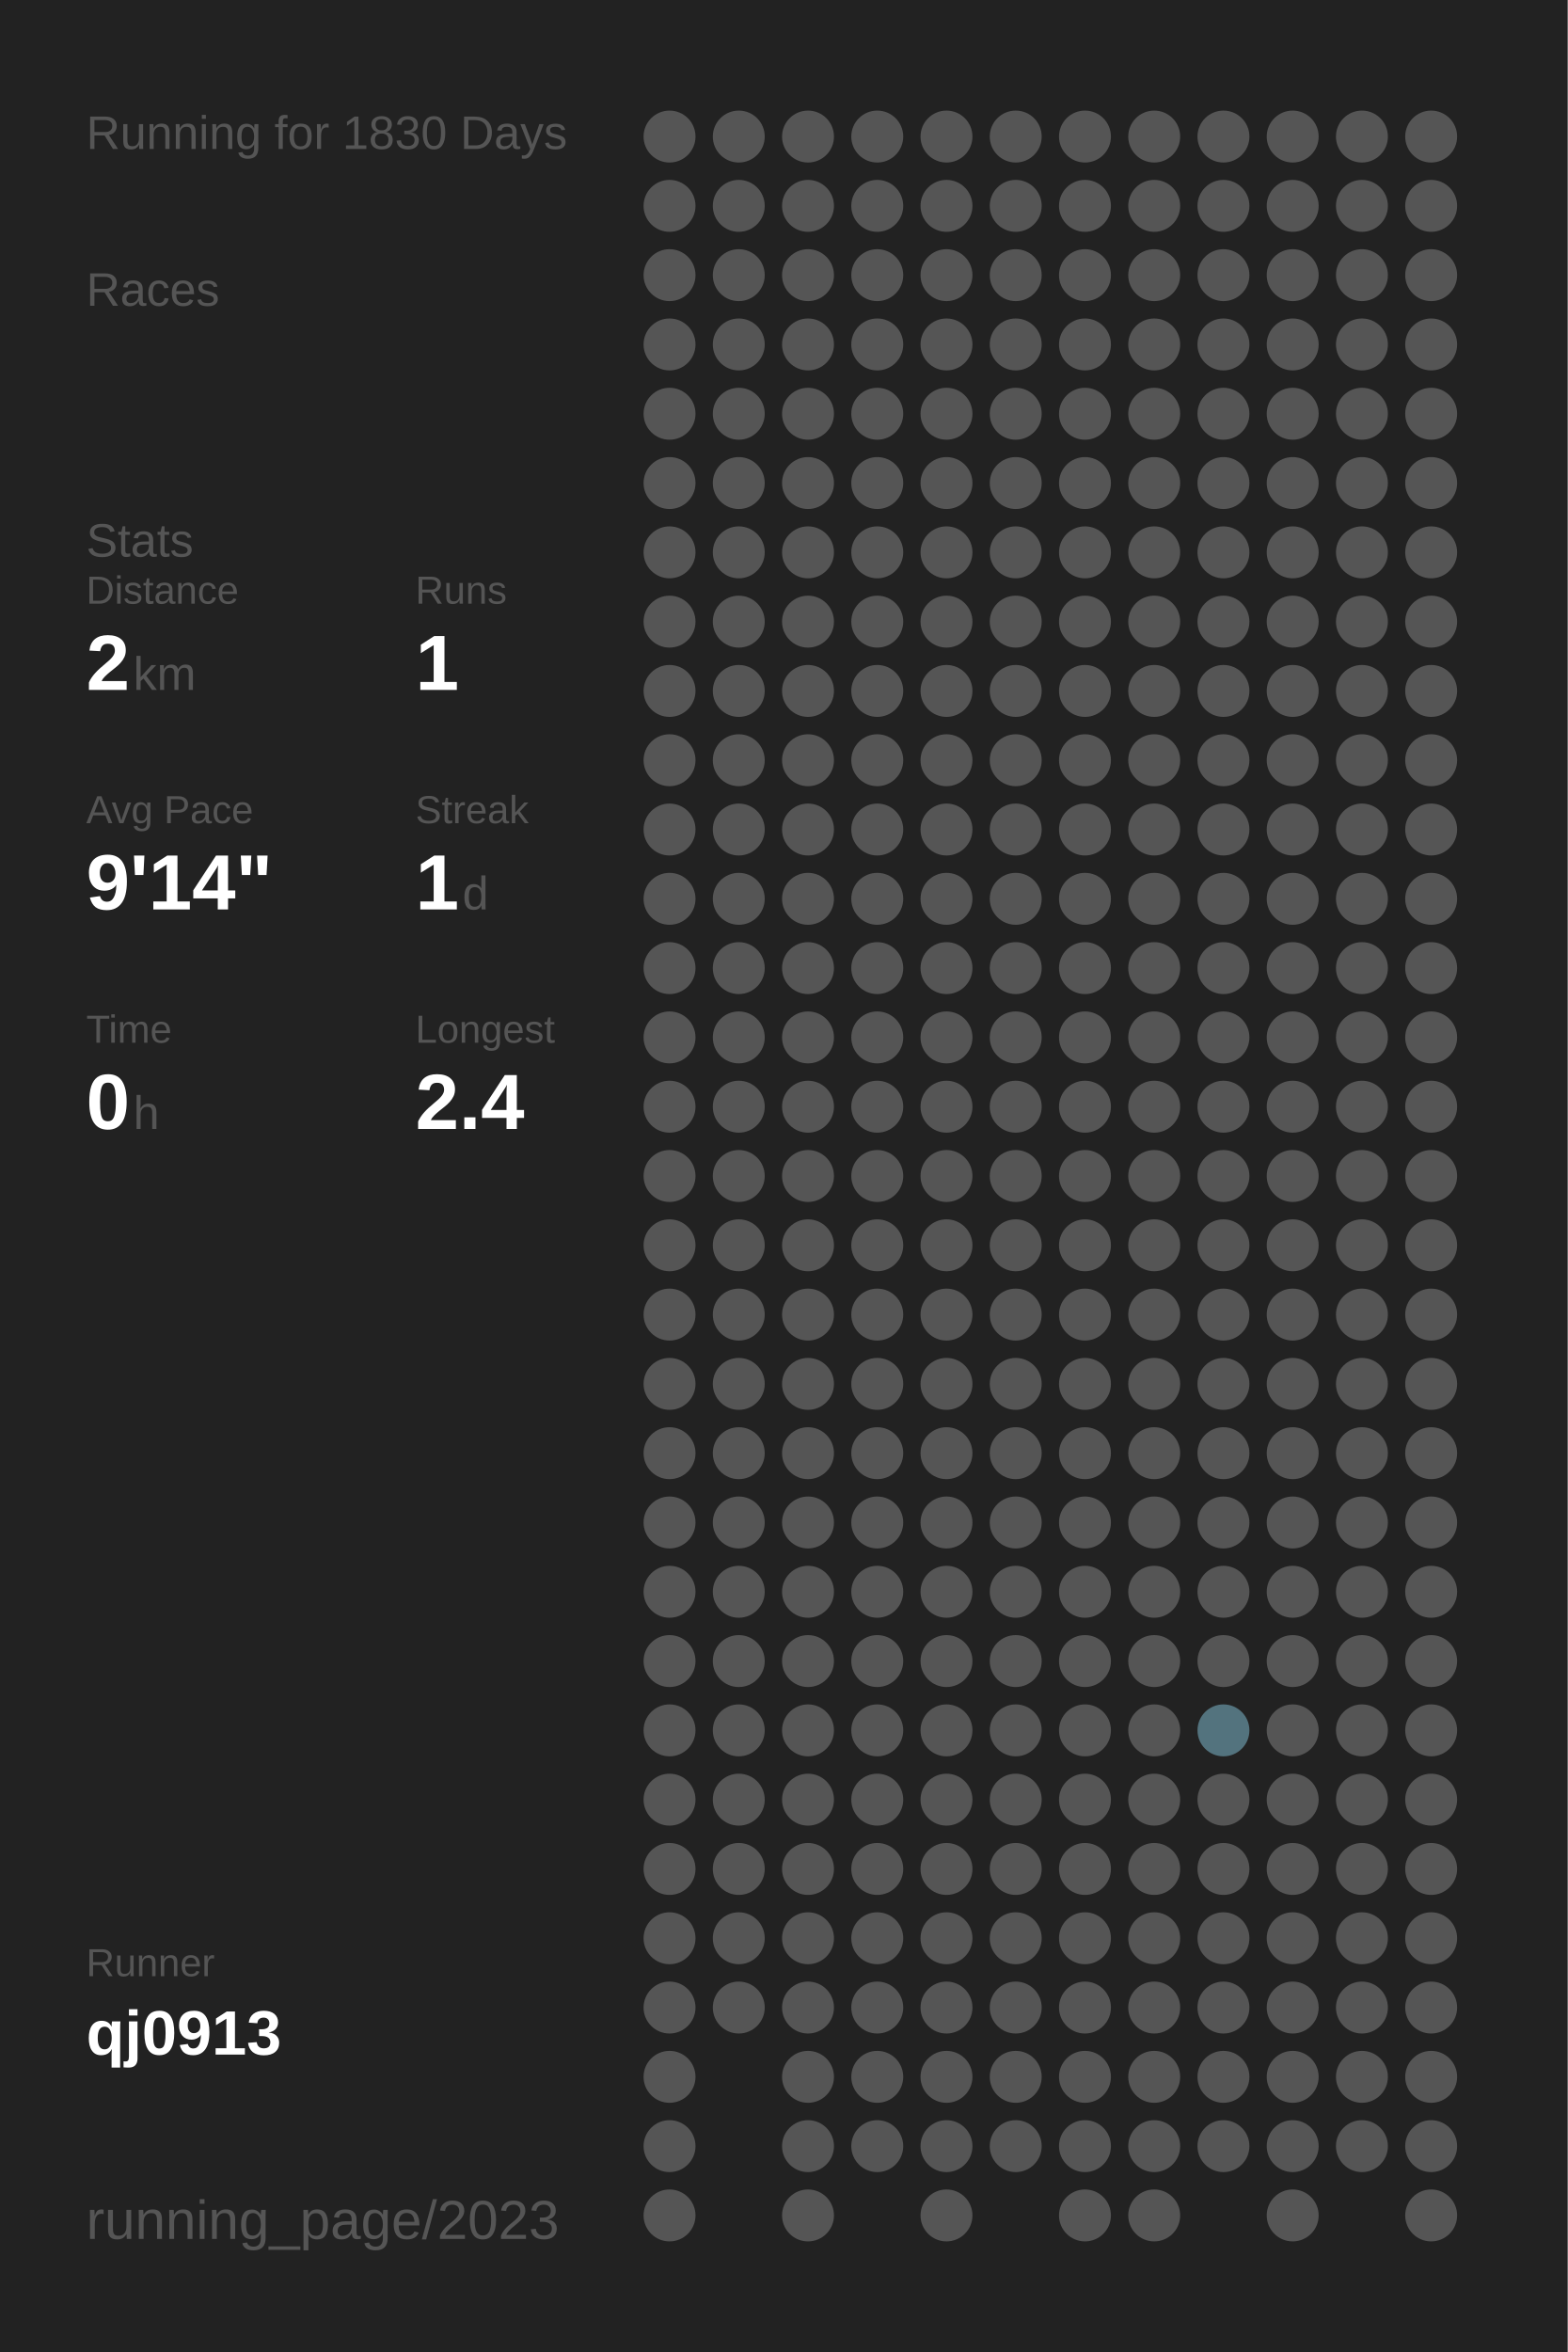
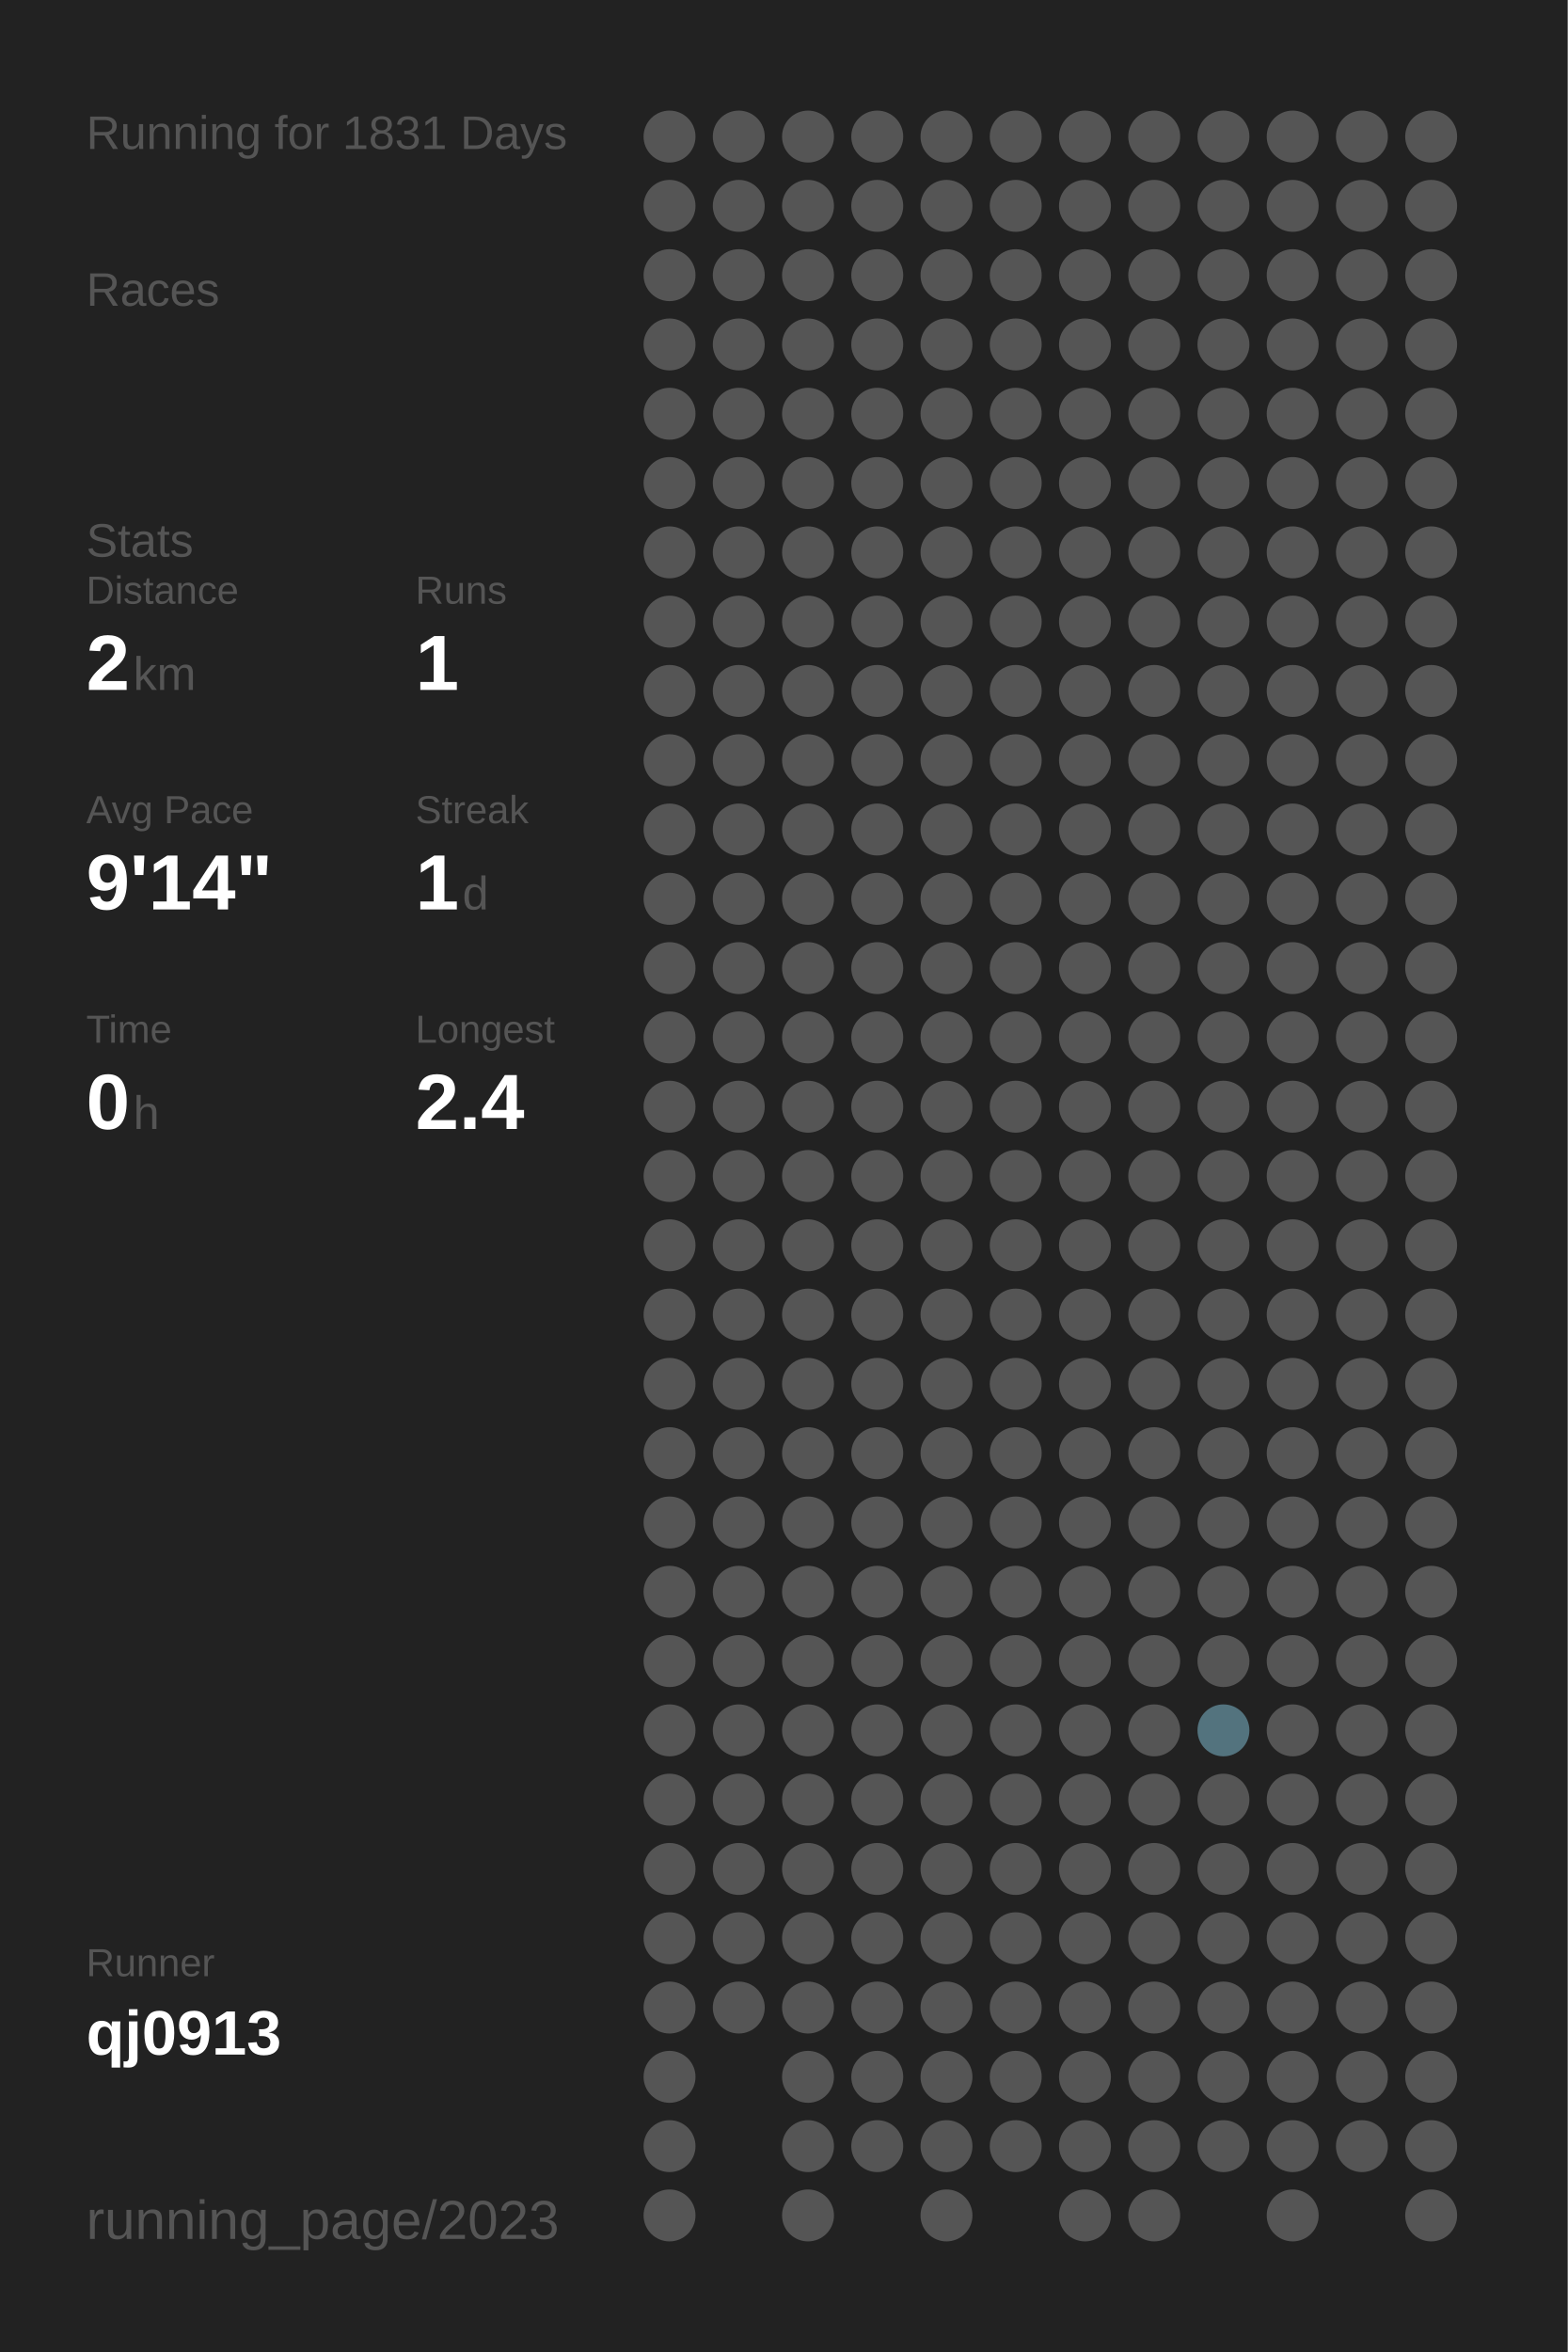
<svg xmlns="http://www.w3.org/2000/svg" baseProfile="full" height="300mm" version="1.1" viewBox="0,0,200,300" width="200mm">
  <defs />
  <rect fill="#222222" height="300" width="200" x="0" y="0" />
-   <text fill="#555555" style="font-size:6px; font-family:Arial;" x="11" y="19">Running for 1830 Days</text>
+   <text fill="#555555" style="font-size:6px; font-family:Arial;" x="11" y="19">Running for 1831 Days</text>
  <text fill="#555555" style="font-size:6px; font-family:Arial;" x="11" y="39">Races</text>
  <text fill="#555555" style="font-size:6px; font-family:Arial;" x="11" y="71">Stats</text>
  <text fill="#555555" style="font-size:5px; font-family:Arial;" x="11" y="77">Distance</text>
  <text fill="#FFFFFF" style="font-size:10px; font-family:Arial; font-weight:bold;" x="11" y="88">2</text>
  <text fill="#555555" style="font-size:6px; font-family:Arial;" x="17" y="88">km</text>
  <text fill="#555555" style="font-size:5px; font-family:Arial;" x="53" y="77">Runs</text>
  <text fill="#FFFFFF" style="font-size:10px; font-family:Arial; font-weight:bold;" x="53" y="88">1</text>
  <text fill="#555555" style="font-size:5px; font-family:Arial;" x="11" y="105">Avg Pace</text>
  <text fill="#FFFFFF" style="font-size:10px; font-family:Arial; font-weight:bold;" x="11" y="116">9'14"</text>
  <text fill="#555555" style="font-size:5px; font-family:Arial;" x="53" y="105">Streak</text>
  <text fill="#FFFFFF" style="font-size:10px; font-family:Arial; font-weight:bold;" x="53" y="116">1</text>
  <text fill="#555555" style="font-size:6px; font-family:Arial;" x="59" y="116">d</text>
  <text fill="#555555" style="font-size:5px; font-family:Arial;" x="11" y="133">Time</text>
  <text fill="#FFFFFF" style="font-size:10px; font-family:Arial; font-weight:bold;" x="11" y="144">0</text>
  <text fill="#555555" style="font-size:6px; font-family:Arial;" x="17" y="144">h</text>
  <text fill="#555555" style="font-size:5px; font-family:Arial;" x="53" y="133">Longest</text>
  <text fill="#FFFFFF" style="font-size:10px; font-family:Arial; font-weight:bold;" x="53" y="144">2.4</text>
  <text fill="#555555" style="font-size:5px; font-family:Arial;" x="11" y="252.065">Runner</text>
  <text fill="#FFFFFF" style="font-size:8px; font-family:Arial; font-weight:bold;" x="11" y="262.065">qj0913</text>
  <text fill="#555555" style="font-size:7px; font-family:Arial;" x="11" y="285.581">running_page/2023</text>
  <circle cx="85.417" cy="17.419" fill="#555555" r="3.312" />
  <circle cx="85.417" cy="26.258" fill="#555555" r="3.312" />
  <circle cx="85.417" cy="35.097" fill="#555555" r="3.312" />
  <circle cx="85.417" cy="43.935" fill="#555555" r="3.312" />
  <circle cx="85.417" cy="52.774" fill="#555555" r="3.312" />
  <circle cx="85.417" cy="61.613" fill="#555555" r="3.312" />
  <circle cx="85.417" cy="70.452" fill="#555555" r="3.312" />
  <circle cx="85.417" cy="79.29" fill="#555555" r="3.312" />
  <circle cx="85.417" cy="88.129" fill="#555555" r="3.312" />
  <circle cx="85.417" cy="96.968" fill="#555555" r="3.312" />
  <circle cx="85.417" cy="105.806" fill="#555555" r="3.312" />
  <circle cx="85.417" cy="114.645" fill="#555555" r="3.312" />
  <circle cx="85.417" cy="123.484" fill="#555555" r="3.312" />
  <circle cx="85.417" cy="132.323" fill="#555555" r="3.312" />
  <circle cx="85.417" cy="141.161" fill="#555555" r="3.312" />
  <circle cx="85.417" cy="150" fill="#555555" r="3.312" />
  <circle cx="85.417" cy="158.839" fill="#555555" r="3.312" />
  <circle cx="85.417" cy="167.677" fill="#555555" r="3.312" />
  <circle cx="85.417" cy="176.516" fill="#555555" r="3.312" />
  <circle cx="85.417" cy="185.355" fill="#555555" r="3.312" />
  <circle cx="85.417" cy="194.194" fill="#555555" r="3.312" />
  <circle cx="85.417" cy="203.032" fill="#555555" r="3.312" />
  <circle cx="85.417" cy="211.871" fill="#555555" r="3.312" />
  <circle cx="85.417" cy="220.71" fill="#555555" r="3.312" />
  <circle cx="85.417" cy="229.548" fill="#555555" r="3.312" />
  <circle cx="85.417" cy="238.387" fill="#555555" r="3.312" />
  <circle cx="85.417" cy="247.226" fill="#555555" r="3.312" />
  <circle cx="85.417" cy="256.065" fill="#555555" r="3.312" />
  <circle cx="85.417" cy="264.903" fill="#555555" r="3.312" />
  <circle cx="85.417" cy="273.742" fill="#555555" r="3.312" />
  <circle cx="85.417" cy="282.581" fill="#555555" r="3.312" />
  <circle cx="94.25" cy="17.419" fill="#555555" r="3.312" />
  <circle cx="94.25" cy="26.258" fill="#555555" r="3.312" />
  <circle cx="94.25" cy="35.097" fill="#555555" r="3.312" />
  <circle cx="94.25" cy="43.935" fill="#555555" r="3.312" />
  <circle cx="94.25" cy="52.774" fill="#555555" r="3.312" />
  <circle cx="94.25" cy="61.613" fill="#555555" r="3.312" />
  <circle cx="94.25" cy="70.452" fill="#555555" r="3.312" />
  <circle cx="94.25" cy="79.29" fill="#555555" r="3.312" />
  <circle cx="94.25" cy="88.129" fill="#555555" r="3.312" />
  <circle cx="94.25" cy="96.968" fill="#555555" r="3.312" />
  <circle cx="94.25" cy="105.806" fill="#555555" r="3.312" />
  <circle cx="94.25" cy="114.645" fill="#555555" r="3.312" />
  <circle cx="94.25" cy="123.484" fill="#555555" r="3.312" />
  <circle cx="94.25" cy="132.323" fill="#555555" r="3.312" />
  <circle cx="94.25" cy="141.161" fill="#555555" r="3.312" />
  <circle cx="94.25" cy="150" fill="#555555" r="3.312" />
  <circle cx="94.25" cy="158.839" fill="#555555" r="3.312" />
  <circle cx="94.25" cy="167.677" fill="#555555" r="3.312" />
  <circle cx="94.25" cy="176.516" fill="#555555" r="3.312" />
  <circle cx="94.25" cy="185.355" fill="#555555" r="3.312" />
  <circle cx="94.25" cy="194.194" fill="#555555" r="3.312" />
  <circle cx="94.25" cy="203.032" fill="#555555" r="3.312" />
  <circle cx="94.25" cy="211.871" fill="#555555" r="3.312" />
  <circle cx="94.25" cy="220.71" fill="#555555" r="3.312" />
  <circle cx="94.25" cy="229.548" fill="#555555" r="3.312" />
  <circle cx="94.25" cy="238.387" fill="#555555" r="3.312" />
  <circle cx="94.25" cy="247.226" fill="#555555" r="3.312" />
  <circle cx="94.25" cy="256.065" fill="#555555" r="3.312" />
  <circle cx="103.083" cy="17.419" fill="#555555" r="3.312" />
  <circle cx="103.083" cy="26.258" fill="#555555" r="3.312" />
  <circle cx="103.083" cy="35.097" fill="#555555" r="3.312" />
  <circle cx="103.083" cy="43.935" fill="#555555" r="3.312" />
  <circle cx="103.083" cy="52.774" fill="#555555" r="3.312" />
  <circle cx="103.083" cy="61.613" fill="#555555" r="3.312" />
  <circle cx="103.083" cy="70.452" fill="#555555" r="3.312" />
  <circle cx="103.083" cy="79.29" fill="#555555" r="3.312" />
  <circle cx="103.083" cy="88.129" fill="#555555" r="3.312" />
  <circle cx="103.083" cy="96.968" fill="#555555" r="3.312" />
  <circle cx="103.083" cy="105.806" fill="#555555" r="3.312" />
  <circle cx="103.083" cy="114.645" fill="#555555" r="3.312" />
  <circle cx="103.083" cy="123.484" fill="#555555" r="3.312" />
  <circle cx="103.083" cy="132.323" fill="#555555" r="3.312" />
  <circle cx="103.083" cy="141.161" fill="#555555" r="3.312" />
  <circle cx="103.083" cy="150" fill="#555555" r="3.312" />
  <circle cx="103.083" cy="158.839" fill="#555555" r="3.312" />
  <circle cx="103.083" cy="167.677" fill="#555555" r="3.312" />
  <circle cx="103.083" cy="176.516" fill="#555555" r="3.312" />
  <circle cx="103.083" cy="185.355" fill="#555555" r="3.312" />
  <circle cx="103.083" cy="194.194" fill="#555555" r="3.312" />
  <circle cx="103.083" cy="203.032" fill="#555555" r="3.312" />
  <circle cx="103.083" cy="211.871" fill="#555555" r="3.312" />
  <circle cx="103.083" cy="220.71" fill="#555555" r="3.312" />
  <circle cx="103.083" cy="229.548" fill="#555555" r="3.312" />
  <circle cx="103.083" cy="238.387" fill="#555555" r="3.312" />
  <circle cx="103.083" cy="247.226" fill="#555555" r="3.312" />
  <circle cx="103.083" cy="256.065" fill="#555555" r="3.312" />
  <circle cx="103.083" cy="264.903" fill="#555555" r="3.312" />
  <circle cx="103.083" cy="273.742" fill="#555555" r="3.312" />
  <circle cx="103.083" cy="282.581" fill="#555555" r="3.312" />
  <circle cx="111.917" cy="17.419" fill="#555555" r="3.312" />
  <circle cx="111.917" cy="26.258" fill="#555555" r="3.312" />
  <circle cx="111.917" cy="35.097" fill="#555555" r="3.312" />
  <circle cx="111.917" cy="43.935" fill="#555555" r="3.312" />
  <circle cx="111.917" cy="52.774" fill="#555555" r="3.312" />
  <circle cx="111.917" cy="61.613" fill="#555555" r="3.312" />
  <circle cx="111.917" cy="70.452" fill="#555555" r="3.312" />
  <circle cx="111.917" cy="79.29" fill="#555555" r="3.312" />
  <circle cx="111.917" cy="88.129" fill="#555555" r="3.312" />
  <circle cx="111.917" cy="96.968" fill="#555555" r="3.312" />
  <circle cx="111.917" cy="105.806" fill="#555555" r="3.312" />
  <circle cx="111.917" cy="114.645" fill="#555555" r="3.312" />
  <circle cx="111.917" cy="123.484" fill="#555555" r="3.312" />
  <circle cx="111.917" cy="132.323" fill="#555555" r="3.312" />
  <circle cx="111.917" cy="141.161" fill="#555555" r="3.312" />
  <circle cx="111.917" cy="150" fill="#555555" r="3.312" />
  <circle cx="111.917" cy="158.839" fill="#555555" r="3.312" />
  <circle cx="111.917" cy="167.677" fill="#555555" r="3.312" />
  <circle cx="111.917" cy="176.516" fill="#555555" r="3.312" />
  <circle cx="111.917" cy="185.355" fill="#555555" r="3.312" />
  <circle cx="111.917" cy="194.194" fill="#555555" r="3.312" />
  <circle cx="111.917" cy="203.032" fill="#555555" r="3.312" />
  <circle cx="111.917" cy="211.871" fill="#555555" r="3.312" />
  <circle cx="111.917" cy="220.71" fill="#555555" r="3.312" />
  <circle cx="111.917" cy="229.548" fill="#555555" r="3.312" />
  <circle cx="111.917" cy="238.387" fill="#555555" r="3.312" />
  <circle cx="111.917" cy="247.226" fill="#555555" r="3.312" />
  <circle cx="111.917" cy="256.065" fill="#555555" r="3.312" />
  <circle cx="111.917" cy="264.903" fill="#555555" r="3.312" />
  <circle cx="111.917" cy="273.742" fill="#555555" r="3.312" />
  <circle cx="120.75" cy="17.419" fill="#555555" r="3.312" />
  <circle cx="120.75" cy="26.258" fill="#555555" r="3.312" />
  <circle cx="120.75" cy="35.097" fill="#555555" r="3.312" />
  <circle cx="120.75" cy="43.935" fill="#555555" r="3.312" />
  <circle cx="120.75" cy="52.774" fill="#555555" r="3.312" />
  <circle cx="120.75" cy="61.613" fill="#555555" r="3.312" />
  <circle cx="120.75" cy="70.452" fill="#555555" r="3.312" />
  <circle cx="120.75" cy="79.29" fill="#555555" r="3.312" />
  <circle cx="120.75" cy="88.129" fill="#555555" r="3.312" />
  <circle cx="120.75" cy="96.968" fill="#555555" r="3.312" />
  <circle cx="120.75" cy="105.806" fill="#555555" r="3.312" />
  <circle cx="120.75" cy="114.645" fill="#555555" r="3.312" />
  <circle cx="120.75" cy="123.484" fill="#555555" r="3.312" />
  <circle cx="120.75" cy="132.323" fill="#555555" r="3.312" />
  <circle cx="120.75" cy="141.161" fill="#555555" r="3.312" />
  <circle cx="120.75" cy="150" fill="#555555" r="3.312" />
  <circle cx="120.75" cy="158.839" fill="#555555" r="3.312" />
  <circle cx="120.75" cy="167.677" fill="#555555" r="3.312" />
  <circle cx="120.75" cy="176.516" fill="#555555" r="3.312" />
  <circle cx="120.75" cy="185.355" fill="#555555" r="3.312" />
  <circle cx="120.75" cy="194.194" fill="#555555" r="3.312" />
  <circle cx="120.75" cy="203.032" fill="#555555" r="3.312" />
  <circle cx="120.75" cy="211.871" fill="#555555" r="3.312" />
  <circle cx="120.75" cy="220.71" fill="#555555" r="3.312" />
  <circle cx="120.75" cy="229.548" fill="#555555" r="3.312" />
  <circle cx="120.75" cy="238.387" fill="#555555" r="3.312" />
  <circle cx="120.75" cy="247.226" fill="#555555" r="3.312" />
  <circle cx="120.75" cy="256.065" fill="#555555" r="3.312" />
  <circle cx="120.75" cy="264.903" fill="#555555" r="3.312" />
  <circle cx="120.75" cy="273.742" fill="#555555" r="3.312" />
  <circle cx="120.75" cy="282.581" fill="#555555" r="3.312" />
  <circle cx="129.583" cy="17.419" fill="#555555" r="3.312" />
  <circle cx="129.583" cy="26.258" fill="#555555" r="3.312" />
  <circle cx="129.583" cy="35.097" fill="#555555" r="3.312" />
  <circle cx="129.583" cy="43.935" fill="#555555" r="3.312" />
  <circle cx="129.583" cy="52.774" fill="#555555" r="3.312" />
  <circle cx="129.583" cy="61.613" fill="#555555" r="3.312" />
  <circle cx="129.583" cy="70.452" fill="#555555" r="3.312" />
  <circle cx="129.583" cy="79.29" fill="#555555" r="3.312" />
  <circle cx="129.583" cy="88.129" fill="#555555" r="3.312" />
  <circle cx="129.583" cy="96.968" fill="#555555" r="3.312" />
  <circle cx="129.583" cy="105.806" fill="#555555" r="3.312" />
  <circle cx="129.583" cy="114.645" fill="#555555" r="3.312" />
  <circle cx="129.583" cy="123.484" fill="#555555" r="3.312" />
  <circle cx="129.583" cy="132.323" fill="#555555" r="3.312" />
  <circle cx="129.583" cy="141.161" fill="#555555" r="3.312" />
  <circle cx="129.583" cy="150" fill="#555555" r="3.312" />
  <circle cx="129.583" cy="158.839" fill="#555555" r="3.312" />
  <circle cx="129.583" cy="167.677" fill="#555555" r="3.312" />
  <circle cx="129.583" cy="176.516" fill="#555555" r="3.312" />
  <circle cx="129.583" cy="185.355" fill="#555555" r="3.312" />
  <circle cx="129.583" cy="194.194" fill="#555555" r="3.312" />
  <circle cx="129.583" cy="203.032" fill="#555555" r="3.312" />
  <circle cx="129.583" cy="211.871" fill="#555555" r="3.312" />
  <circle cx="129.583" cy="220.71" fill="#555555" r="3.312" />
  <circle cx="129.583" cy="229.548" fill="#555555" r="3.312" />
  <circle cx="129.583" cy="238.387" fill="#555555" r="3.312" />
  <circle cx="129.583" cy="247.226" fill="#555555" r="3.312" />
  <circle cx="129.583" cy="256.065" fill="#555555" r="3.312" />
  <circle cx="129.583" cy="264.903" fill="#555555" r="3.312" />
  <circle cx="129.583" cy="273.742" fill="#555555" r="3.312" />
  <circle cx="138.417" cy="17.419" fill="#555555" r="3.312" />
  <circle cx="138.417" cy="26.258" fill="#555555" r="3.312" />
  <circle cx="138.417" cy="35.097" fill="#555555" r="3.312" />
  <circle cx="138.417" cy="43.935" fill="#555555" r="3.312" />
  <circle cx="138.417" cy="52.774" fill="#555555" r="3.312" />
  <circle cx="138.417" cy="61.613" fill="#555555" r="3.312" />
  <circle cx="138.417" cy="70.452" fill="#555555" r="3.312" />
  <circle cx="138.417" cy="79.29" fill="#555555" r="3.312" />
  <circle cx="138.417" cy="88.129" fill="#555555" r="3.312" />
  <circle cx="138.417" cy="96.968" fill="#555555" r="3.312" />
  <circle cx="138.417" cy="105.806" fill="#555555" r="3.312" />
  <circle cx="138.417" cy="114.645" fill="#555555" r="3.312" />
  <circle cx="138.417" cy="123.484" fill="#555555" r="3.312" />
  <circle cx="138.417" cy="132.323" fill="#555555" r="3.312" />
  <circle cx="138.417" cy="141.161" fill="#555555" r="3.312" />
  <circle cx="138.417" cy="150" fill="#555555" r="3.312" />
  <circle cx="138.417" cy="158.839" fill="#555555" r="3.312" />
  <circle cx="138.417" cy="167.677" fill="#555555" r="3.312" />
  <circle cx="138.417" cy="176.516" fill="#555555" r="3.312" />
  <circle cx="138.417" cy="185.355" fill="#555555" r="3.312" />
  <circle cx="138.417" cy="194.194" fill="#555555" r="3.312" />
  <circle cx="138.417" cy="203.032" fill="#555555" r="3.312" />
  <circle cx="138.417" cy="211.871" fill="#555555" r="3.312" />
  <circle cx="138.417" cy="220.71" fill="#555555" r="3.312" />
  <circle cx="138.417" cy="229.548" fill="#555555" r="3.312" />
  <circle cx="138.417" cy="238.387" fill="#555555" r="3.312" />
  <circle cx="138.417" cy="247.226" fill="#555555" r="3.312" />
  <circle cx="138.417" cy="256.065" fill="#555555" r="3.312" />
  <circle cx="138.417" cy="264.903" fill="#555555" r="3.312" />
  <circle cx="138.417" cy="273.742" fill="#555555" r="3.312" />
  <circle cx="138.417" cy="282.581" fill="#555555" r="3.312" />
  <circle cx="147.25" cy="17.419" fill="#555555" r="3.312" />
  <circle cx="147.25" cy="26.258" fill="#555555" r="3.312" />
  <circle cx="147.25" cy="35.097" fill="#555555" r="3.312" />
  <circle cx="147.25" cy="43.935" fill="#555555" r="3.312" />
  <circle cx="147.25" cy="52.774" fill="#555555" r="3.312" />
  <circle cx="147.25" cy="61.613" fill="#555555" r="3.312" />
  <circle cx="147.25" cy="70.452" fill="#555555" r="3.312" />
  <circle cx="147.25" cy="79.29" fill="#555555" r="3.312" />
  <circle cx="147.25" cy="88.129" fill="#555555" r="3.312" />
  <circle cx="147.25" cy="96.968" fill="#555555" r="3.312" />
  <circle cx="147.25" cy="105.806" fill="#555555" r="3.312" />
  <circle cx="147.25" cy="114.645" fill="#555555" r="3.312" />
  <circle cx="147.25" cy="123.484" fill="#555555" r="3.312" />
  <circle cx="147.25" cy="132.323" fill="#555555" r="3.312" />
  <circle cx="147.25" cy="141.161" fill="#555555" r="3.312" />
  <circle cx="147.25" cy="150" fill="#555555" r="3.312" />
  <circle cx="147.25" cy="158.839" fill="#555555" r="3.312" />
  <circle cx="147.25" cy="167.677" fill="#555555" r="3.312" />
  <circle cx="147.25" cy="176.516" fill="#555555" r="3.312" />
  <circle cx="147.25" cy="185.355" fill="#555555" r="3.312" />
  <circle cx="147.25" cy="194.194" fill="#555555" r="3.312" />
  <circle cx="147.25" cy="203.032" fill="#555555" r="3.312" />
  <circle cx="147.25" cy="211.871" fill="#555555" r="3.312" />
  <circle cx="147.25" cy="220.71" fill="#555555" r="3.312" />
  <circle cx="147.25" cy="229.548" fill="#555555" r="3.312" />
  <circle cx="147.25" cy="238.387" fill="#555555" r="3.312" />
  <circle cx="147.25" cy="247.226" fill="#555555" r="3.312" />
  <circle cx="147.25" cy="256.065" fill="#555555" r="3.312" />
  <circle cx="147.25" cy="264.903" fill="#555555" r="3.312" />
  <circle cx="147.25" cy="273.742" fill="#555555" r="3.312" />
  <circle cx="147.25" cy="282.581" fill="#555555" r="3.312" />
  <circle cx="156.083" cy="17.419" fill="#555555" r="3.312" />
  <circle cx="156.083" cy="26.258" fill="#555555" r="3.312" />
  <circle cx="156.083" cy="35.097" fill="#555555" r="3.312" />
  <circle cx="156.083" cy="43.935" fill="#555555" r="3.312" />
  <circle cx="156.083" cy="52.774" fill="#555555" r="3.312" />
  <circle cx="156.083" cy="61.613" fill="#555555" r="3.312" />
  <circle cx="156.083" cy="70.452" fill="#555555" r="3.312" />
  <circle cx="156.083" cy="79.29" fill="#555555" r="3.312" />
  <circle cx="156.083" cy="88.129" fill="#555555" r="3.312" />
  <circle cx="156.083" cy="96.968" fill="#555555" r="3.312" />
  <circle cx="156.083" cy="105.806" fill="#555555" r="3.312" />
  <circle cx="156.083" cy="114.645" fill="#555555" r="3.312" />
  <circle cx="156.083" cy="123.484" fill="#555555" r="3.312" />
  <circle cx="156.083" cy="132.323" fill="#555555" r="3.312" />
  <circle cx="156.083" cy="141.161" fill="#555555" r="3.312" />
  <circle cx="156.083" cy="150" fill="#555555" r="3.312" />
  <circle cx="156.083" cy="158.839" fill="#555555" r="3.312" />
  <circle cx="156.083" cy="167.677" fill="#555555" r="3.312" />
  <circle cx="156.083" cy="176.516" fill="#555555" r="3.312" />
  <circle cx="156.083" cy="185.355" fill="#555555" r="3.312" />
  <circle cx="156.083" cy="194.194" fill="#555555" r="3.312" />
  <circle cx="156.083" cy="203.032" fill="#555555" r="3.312" />
  <circle cx="156.083" cy="211.871" fill="#555555" r="3.312" />
  <circle cx="156.083" cy="220.71" fill="#53737e" r="3.312" />
  <circle cx="156.083" cy="229.548" fill="#555555" r="3.312" />
  <circle cx="156.083" cy="238.387" fill="#555555" r="3.312" />
  <circle cx="156.083" cy="247.226" fill="#555555" r="3.312" />
  <circle cx="156.083" cy="256.065" fill="#555555" r="3.312" />
  <circle cx="156.083" cy="264.903" fill="#555555" r="3.312" />
  <circle cx="156.083" cy="273.742" fill="#555555" r="3.312" />
  <circle cx="164.917" cy="17.419" fill="#555555" r="3.312" />
  <circle cx="164.917" cy="26.258" fill="#555555" r="3.312" />
  <circle cx="164.917" cy="35.097" fill="#555555" r="3.312" />
  <circle cx="164.917" cy="43.935" fill="#555555" r="3.312" />
  <circle cx="164.917" cy="52.774" fill="#555555" r="3.312" />
  <circle cx="164.917" cy="61.613" fill="#555555" r="3.312" />
  <circle cx="164.917" cy="70.452" fill="#555555" r="3.312" />
  <circle cx="164.917" cy="79.29" fill="#555555" r="3.312" />
  <circle cx="164.917" cy="88.129" fill="#555555" r="3.312" />
  <circle cx="164.917" cy="96.968" fill="#555555" r="3.312" />
  <circle cx="164.917" cy="105.806" fill="#555555" r="3.312" />
  <circle cx="164.917" cy="114.645" fill="#555555" r="3.312" />
  <circle cx="164.917" cy="123.484" fill="#555555" r="3.312" />
  <circle cx="164.917" cy="132.323" fill="#555555" r="3.312" />
  <circle cx="164.917" cy="141.161" fill="#555555" r="3.312" />
  <circle cx="164.917" cy="150" fill="#555555" r="3.312" />
  <circle cx="164.917" cy="158.839" fill="#555555" r="3.312" />
  <circle cx="164.917" cy="167.677" fill="#555555" r="3.312" />
  <circle cx="164.917" cy="176.516" fill="#555555" r="3.312" />
  <circle cx="164.917" cy="185.355" fill="#555555" r="3.312" />
  <circle cx="164.917" cy="194.194" fill="#555555" r="3.312" />
  <circle cx="164.917" cy="203.032" fill="#555555" r="3.312" />
  <circle cx="164.917" cy="211.871" fill="#555555" r="3.312" />
  <circle cx="164.917" cy="220.71" fill="#555555" r="3.312" />
  <circle cx="164.917" cy="229.548" fill="#555555" r="3.312" />
  <circle cx="164.917" cy="238.387" fill="#555555" r="3.312" />
  <circle cx="164.917" cy="247.226" fill="#555555" r="3.312" />
  <circle cx="164.917" cy="256.065" fill="#555555" r="3.312" />
  <circle cx="164.917" cy="264.903" fill="#555555" r="3.312" />
  <circle cx="164.917" cy="273.742" fill="#555555" r="3.312" />
  <circle cx="164.917" cy="282.581" fill="#555555" r="3.312" />
  <circle cx="173.75" cy="17.419" fill="#555555" r="3.312" />
  <circle cx="173.75" cy="26.258" fill="#555555" r="3.312" />
  <circle cx="173.75" cy="35.097" fill="#555555" r="3.312" />
  <circle cx="173.75" cy="43.935" fill="#555555" r="3.312" />
  <circle cx="173.75" cy="52.774" fill="#555555" r="3.312" />
  <circle cx="173.75" cy="61.613" fill="#555555" r="3.312" />
  <circle cx="173.75" cy="70.452" fill="#555555" r="3.312" />
  <circle cx="173.75" cy="79.29" fill="#555555" r="3.312" />
  <circle cx="173.75" cy="88.129" fill="#555555" r="3.312" />
  <circle cx="173.75" cy="96.968" fill="#555555" r="3.312" />
  <circle cx="173.75" cy="105.806" fill="#555555" r="3.312" />
  <circle cx="173.75" cy="114.645" fill="#555555" r="3.312" />
  <circle cx="173.75" cy="123.484" fill="#555555" r="3.312" />
  <circle cx="173.75" cy="132.323" fill="#555555" r="3.312" />
  <circle cx="173.75" cy="141.161" fill="#555555" r="3.312" />
  <circle cx="173.75" cy="150" fill="#555555" r="3.312" />
  <circle cx="173.75" cy="158.839" fill="#555555" r="3.312" />
  <circle cx="173.75" cy="167.677" fill="#555555" r="3.312" />
  <circle cx="173.75" cy="176.516" fill="#555555" r="3.312" />
  <circle cx="173.75" cy="185.355" fill="#555555" r="3.312" />
  <circle cx="173.75" cy="194.194" fill="#555555" r="3.312" />
  <circle cx="173.75" cy="203.032" fill="#555555" r="3.312" />
  <circle cx="173.75" cy="211.871" fill="#555555" r="3.312" />
  <circle cx="173.75" cy="220.71" fill="#555555" r="3.312" />
  <circle cx="173.75" cy="229.548" fill="#555555" r="3.312" />
  <circle cx="173.75" cy="238.387" fill="#555555" r="3.312" />
  <circle cx="173.75" cy="247.226" fill="#555555" r="3.312" />
  <circle cx="173.75" cy="256.065" fill="#555555" r="3.312" />
  <circle cx="173.75" cy="264.903" fill="#555555" r="3.312" />
  <circle cx="173.75" cy="273.742" fill="#555555" r="3.312" />
  <circle cx="182.583" cy="17.419" fill="#555555" r="3.312" />
  <circle cx="182.583" cy="26.258" fill="#555555" r="3.312" />
  <circle cx="182.583" cy="35.097" fill="#555555" r="3.312" />
  <circle cx="182.583" cy="43.935" fill="#555555" r="3.312" />
  <circle cx="182.583" cy="52.774" fill="#555555" r="3.312" />
  <circle cx="182.583" cy="61.613" fill="#555555" r="3.312" />
  <circle cx="182.583" cy="70.452" fill="#555555" r="3.312" />
  <circle cx="182.583" cy="79.29" fill="#555555" r="3.312" />
  <circle cx="182.583" cy="88.129" fill="#555555" r="3.312" />
  <circle cx="182.583" cy="96.968" fill="#555555" r="3.312" />
  <circle cx="182.583" cy="105.806" fill="#555555" r="3.312" />
  <circle cx="182.583" cy="114.645" fill="#555555" r="3.312" />
  <circle cx="182.583" cy="123.484" fill="#555555" r="3.312" />
  <circle cx="182.583" cy="132.323" fill="#555555" r="3.312" />
  <circle cx="182.583" cy="141.161" fill="#555555" r="3.312" />
  <circle cx="182.583" cy="150" fill="#555555" r="3.312" />
  <circle cx="182.583" cy="158.839" fill="#555555" r="3.312" />
  <circle cx="182.583" cy="167.677" fill="#555555" r="3.312" />
  <circle cx="182.583" cy="176.516" fill="#555555" r="3.312" />
  <circle cx="182.583" cy="185.355" fill="#555555" r="3.312" />
  <circle cx="182.583" cy="194.194" fill="#555555" r="3.312" />
  <circle cx="182.583" cy="203.032" fill="#555555" r="3.312" />
  <circle cx="182.583" cy="211.871" fill="#555555" r="3.312" />
  <circle cx="182.583" cy="220.71" fill="#555555" r="3.312" />
  <circle cx="182.583" cy="229.548" fill="#555555" r="3.312" />
  <circle cx="182.583" cy="238.387" fill="#555555" r="3.312" />
  <circle cx="182.583" cy="247.226" fill="#555555" r="3.312" />
  <circle cx="182.583" cy="256.065" fill="#555555" r="3.312" />
  <circle cx="182.583" cy="264.903" fill="#555555" r="3.312" />
  <circle cx="182.583" cy="273.742" fill="#555555" r="3.312" />
  <circle cx="182.583" cy="282.581" fill="#555555" r="3.312" />
</svg>
